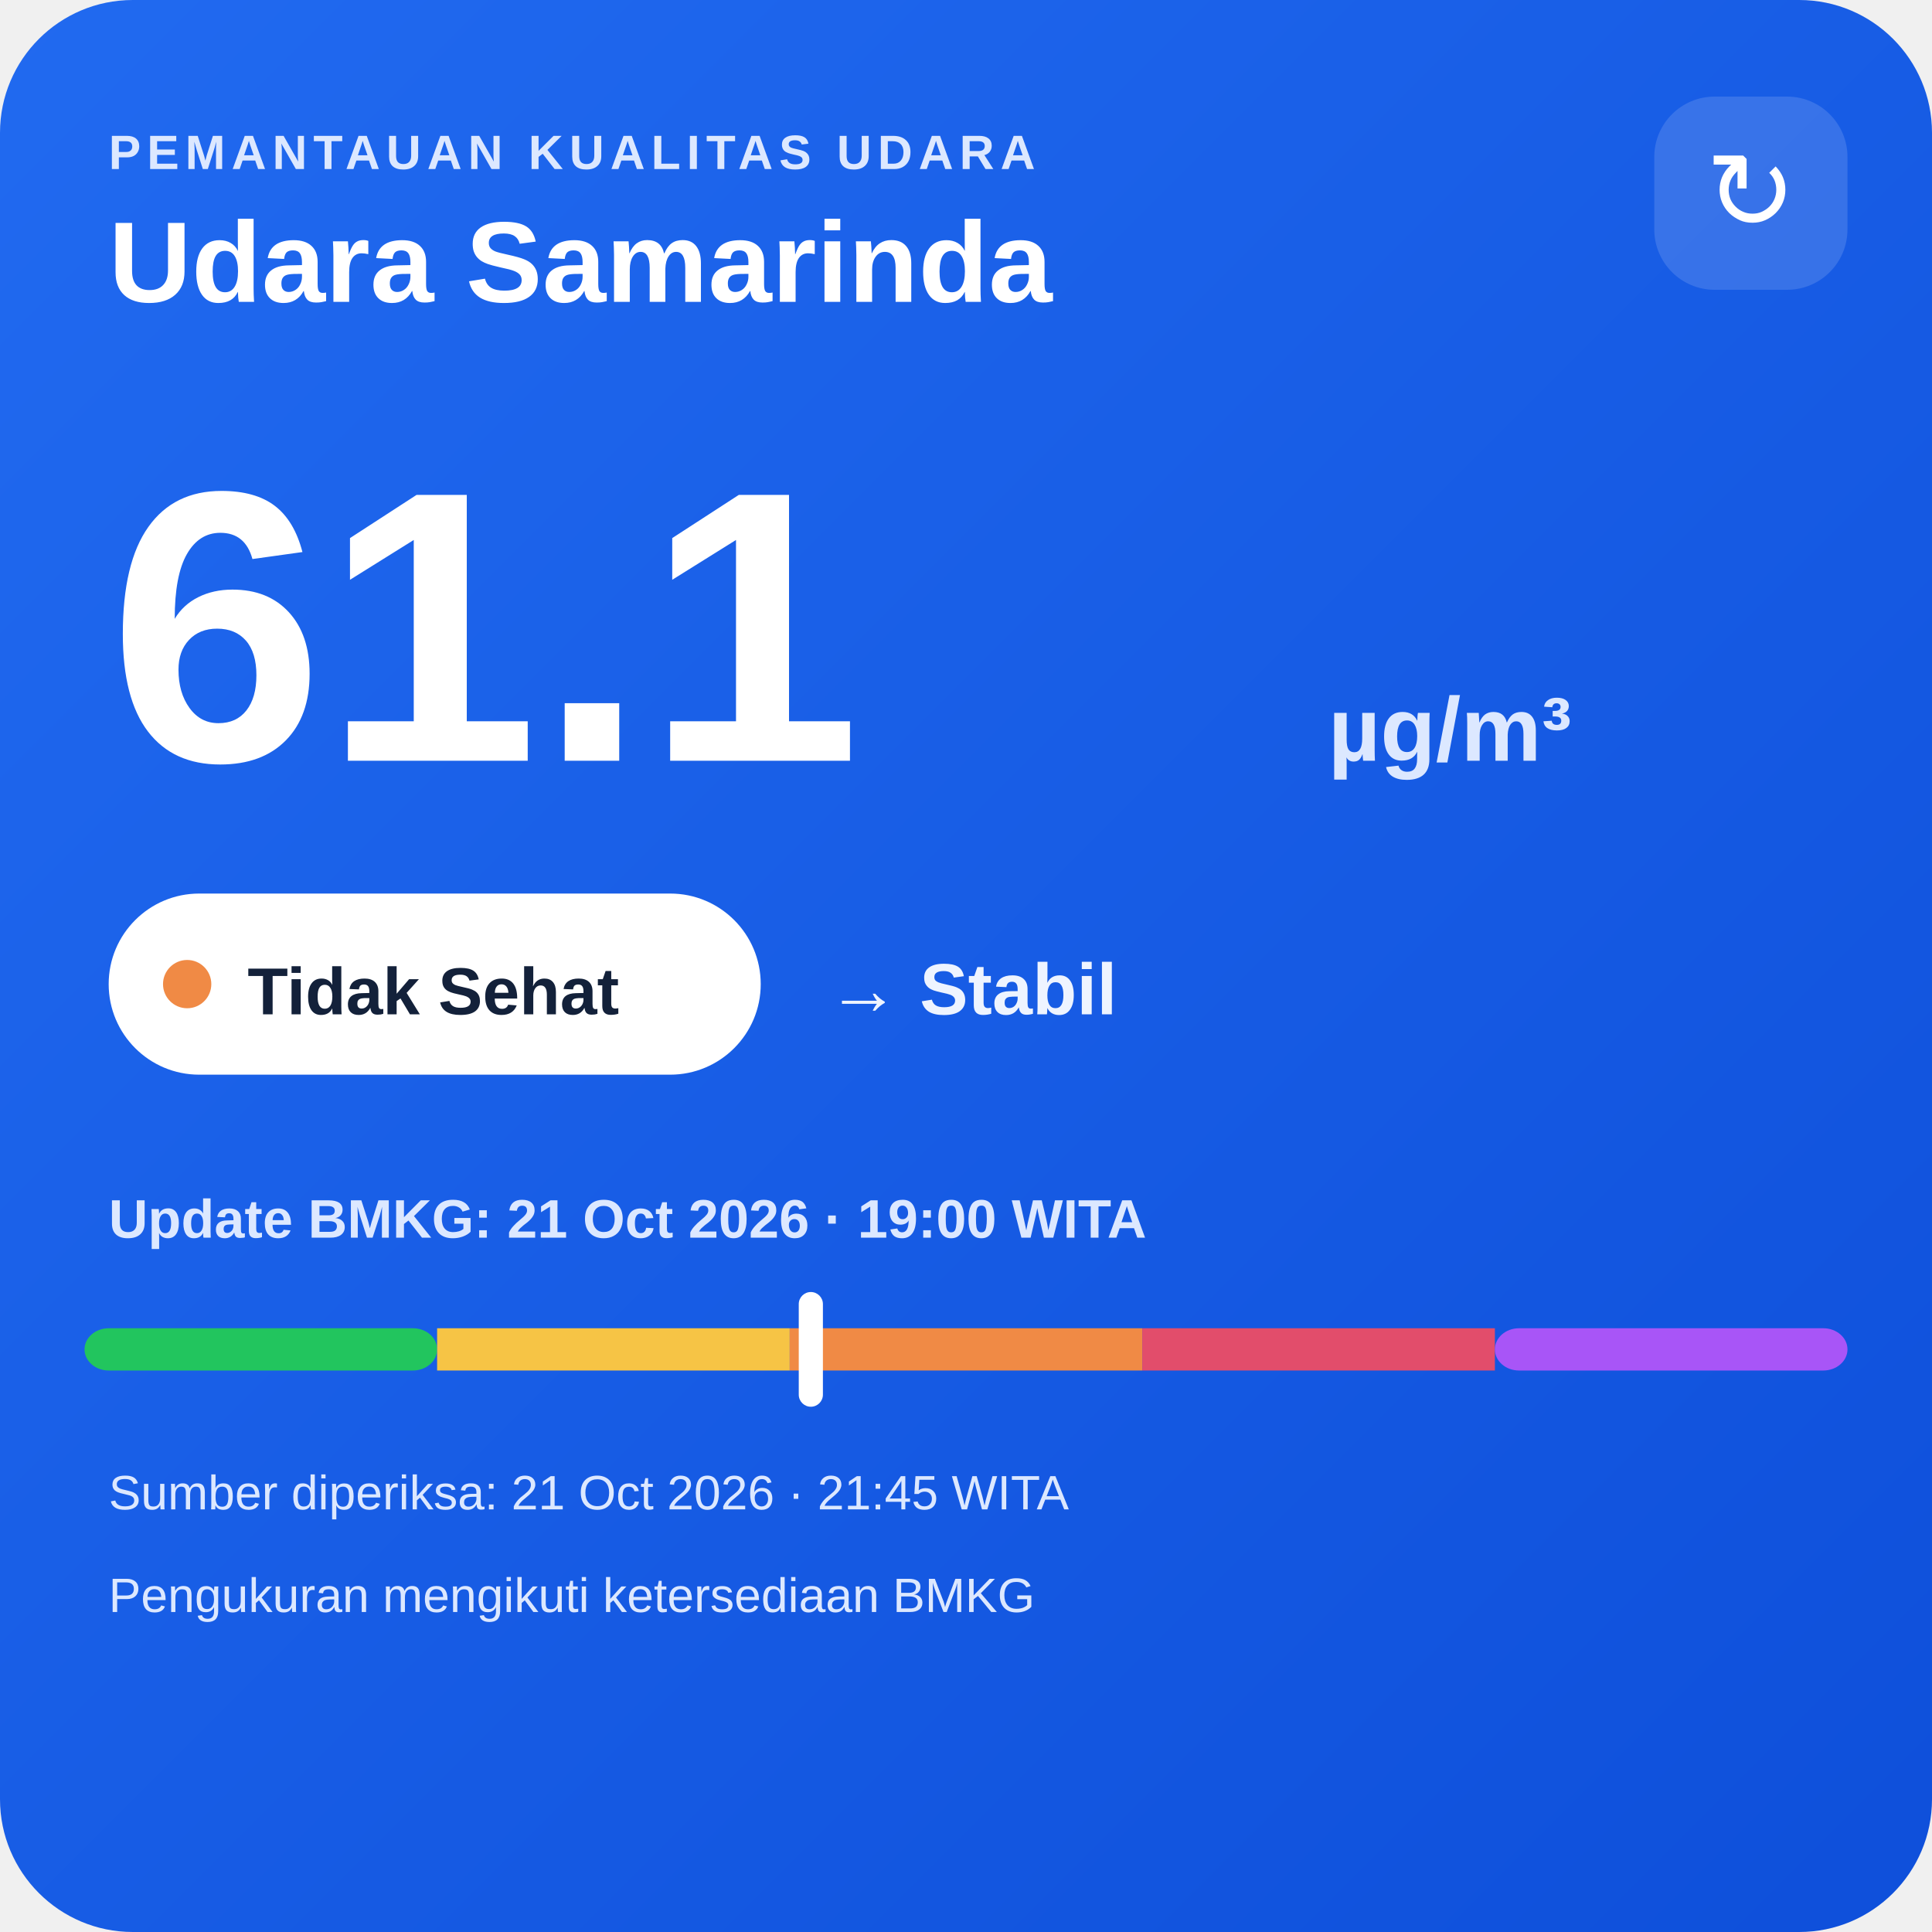
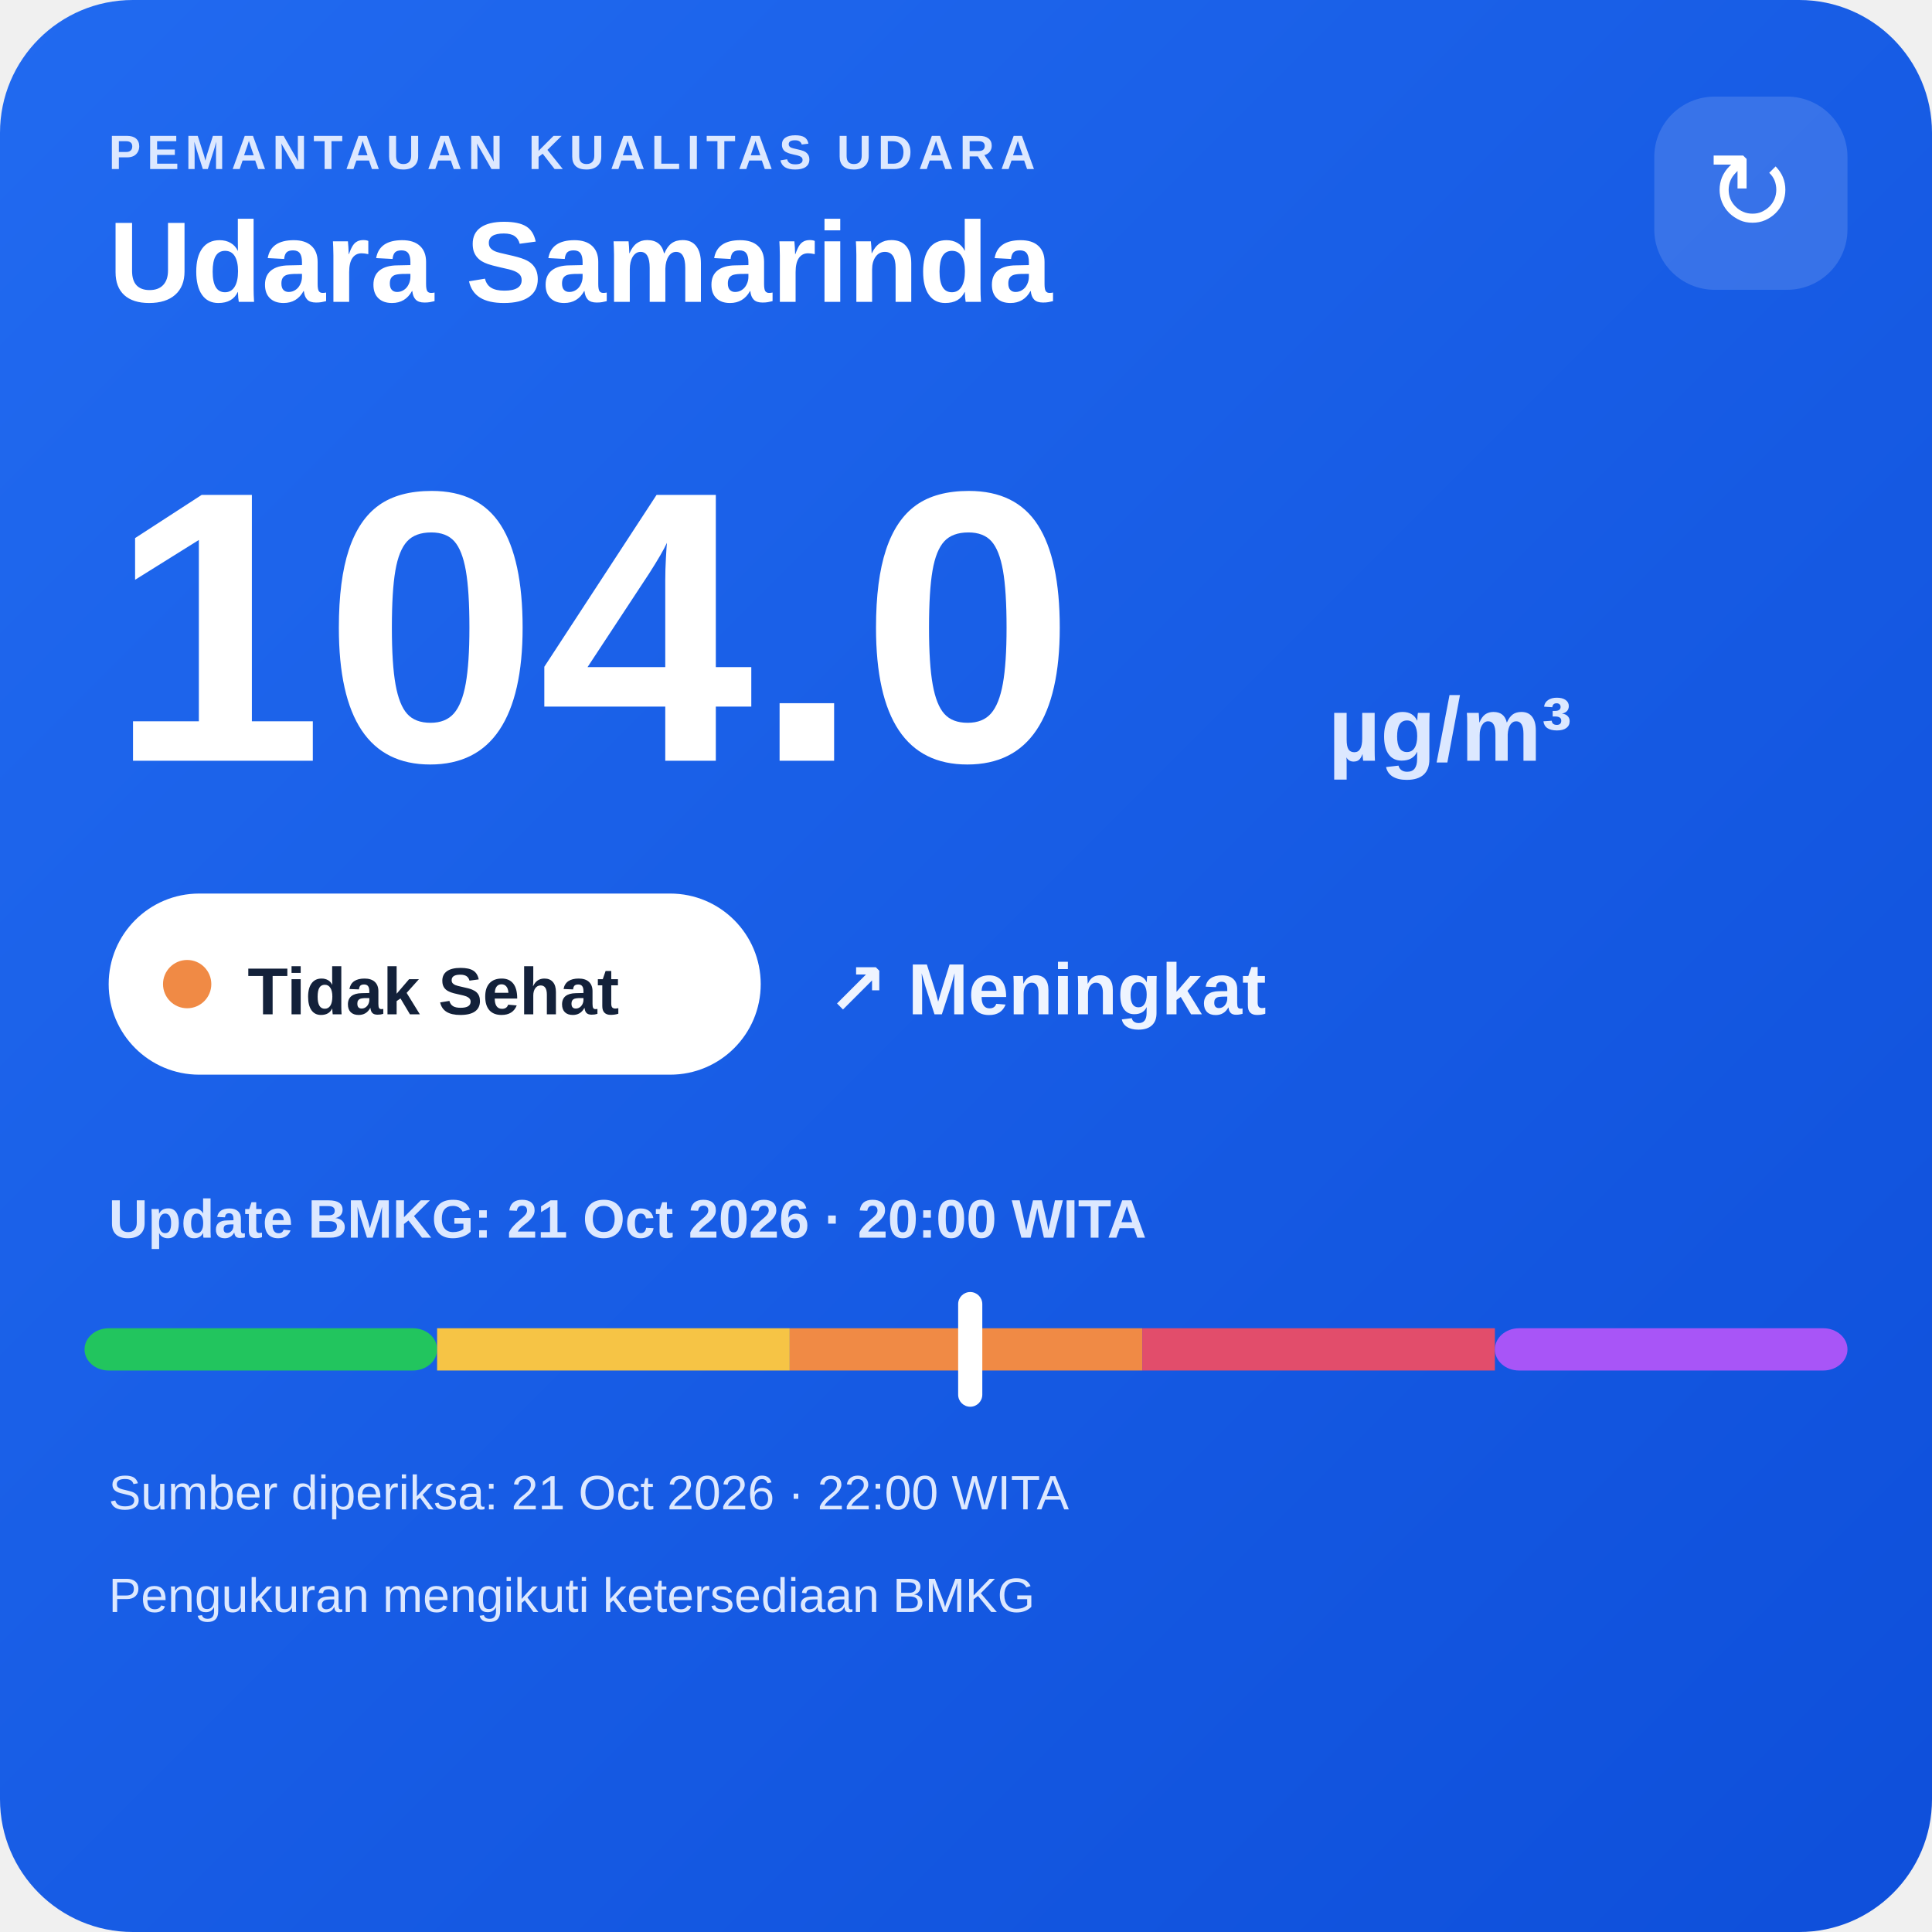
<svg xmlns="http://www.w3.org/2000/svg" width="320" height="320" viewBox="0 0 320 320">
  <defs>
    <linearGradient id="bg" x1="0" y1="0" x2="1" y2="1">
      <stop offset="0" stop-color="#216af0" />
      <stop offset="1" stop-color="#0e4fda" />
    </linearGradient>
  </defs>
  <rect width="320" height="320" rx="22" fill="url(#bg)" />
  <text x="18" y="28" fill="#dce8ff" font-family="Arial,sans-serif" font-size="8" font-weight="700" letter-spacing="1">PEMANTAUAN KUALITAS UDARA</text>
  <text x="18" y="50" fill="#ffffff" font-family="Arial,sans-serif" font-size="19" font-weight="700">Udara Samarinda</text>
  <rect x="274" y="16" width="32" height="32" rx="10" fill="#ffffff" fill-opacity=".14" />
  <text x="290" y="38" text-anchor="middle" fill="#ffffff" font-family="Arial,sans-serif" font-size="18">↻</text>
-   <text x="18" y="126" fill="#ffffff" font-family="Arial,sans-serif" font-size="64" font-weight="800">61.1</text>
+   <text x="18" y="126" fill="#ffffff" font-family="Arial,sans-serif" font-size="64" font-weight="800">104.0</text>
  <text x="220" y="126" fill="#dce8ff" font-family="Arial,sans-serif" font-size="15" font-weight="700">µg/m³</text>
  <rect x="18" y="148" width="108" height="30" rx="15" fill="#ffffff" />
  <circle cx="31" cy="163" r="4" fill="#f08a45" />
  <text x="41" y="168" fill="#13213a" font-family="Arial,sans-serif" font-size="11" font-weight="700">Tidak Sehat</text>
-   <text x="137" y="168" fill="#eef4ff" font-family="Arial,sans-serif" font-size="12" font-weight="700">→ Stabil</text>
-   <text x="18" y="205" fill="#dce8ff" font-family="Arial,sans-serif" font-size="9" font-weight="700">Update BMKG: 21 Oct 2026 · 19:00 WITA</text>
+   <text x="137" y="168" fill="#eef4ff" font-family="Arial,sans-serif" font-size="12" font-weight="700">↗ Meningkat</text>
+   <text x="18" y="205" fill="#dce8ff" font-family="Arial,sans-serif" font-size="9" font-weight="700">Update BMKG: 21 Oct 2026 · 20:00 WITA</text>
  <rect x="14" y="220" width="58.4" height="7" rx="4" fill="#22c55e" />
  <rect x="72.4" y="220" width="58.4" height="7" fill="#f6c445" />
  <rect x="130.8" y="220" width="58.4" height="7" fill="#f08a45" />
  <rect x="189.2" y="220" width="58.4" height="7" fill="#e24d6b" />
  <rect x="247.6" y="220" width="58.4" height="7" rx="4" fill="#a855f7" />
-   <rect x="132.3" y="214" width="4" height="19" rx="2" fill="#ffffff" />
-   <text x="18" y="250" fill="#dce8ff" font-family="Arial,sans-serif" font-size="8">Sumber diperiksa: 21 Oct 2026 · 21:45 WITA</text>
+   <rect x="158.7" y="214" width="4" height="19" rx="2" fill="#ffffff" />
+   <text x="18" y="250" fill="#dce8ff" font-family="Arial,sans-serif" font-size="8">Sumber diperiksa: 21 Oct 2026 · 22:00 WITA</text>
  <text x="18" y="267" fill="#dce8ff" font-family="Arial,sans-serif" font-size="8">Pengukuran mengikuti ketersediaan BMKG</text>
</svg>
